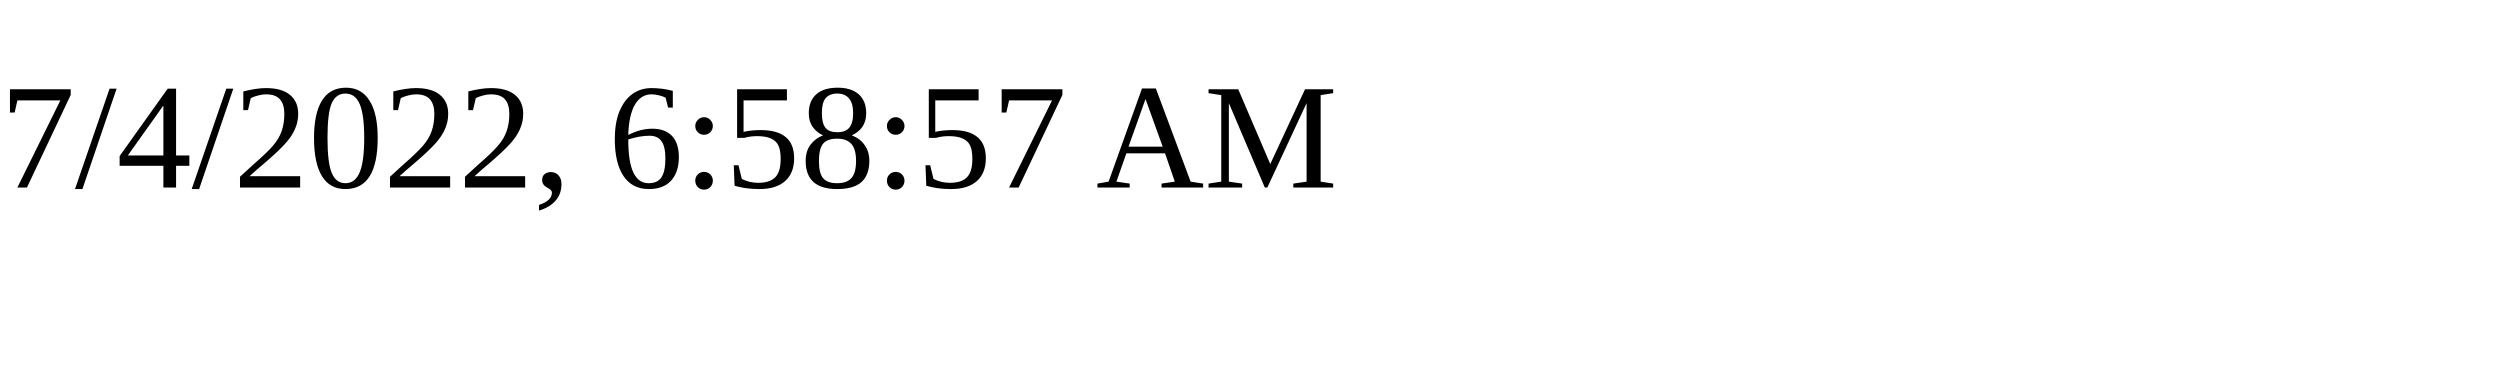
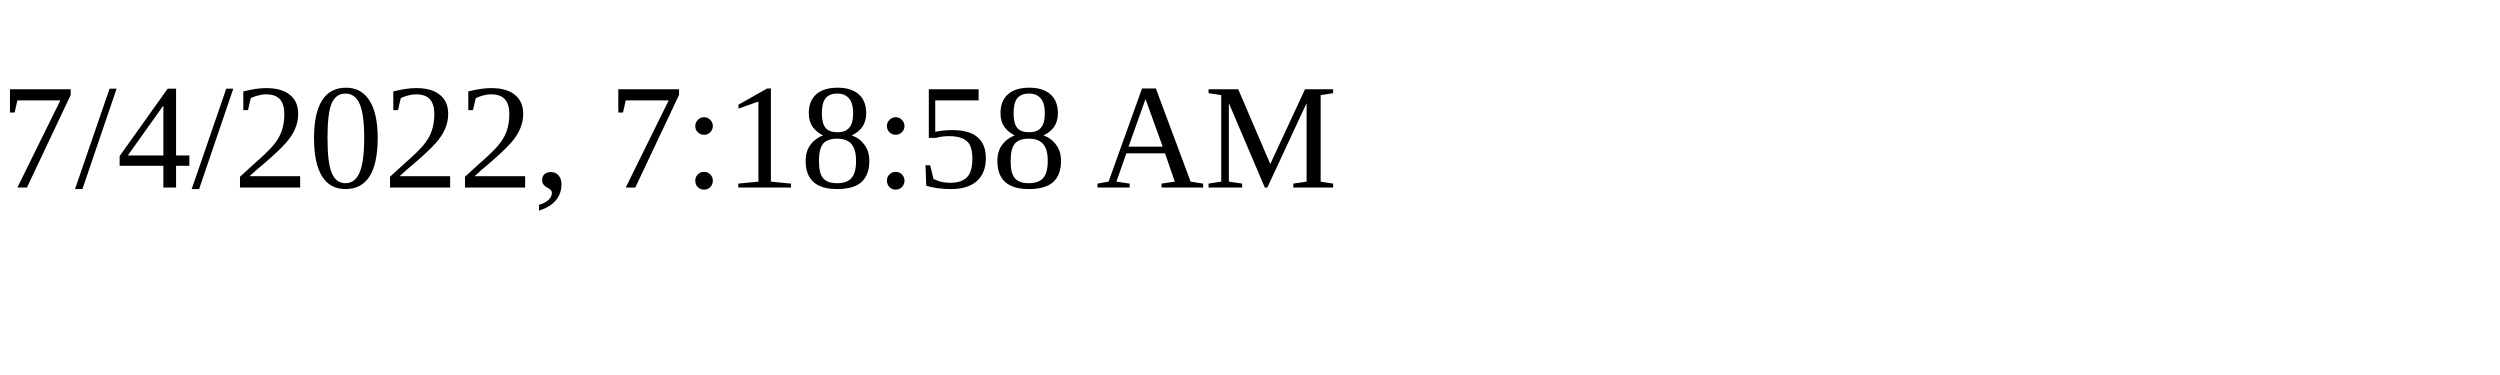
<svg xmlns="http://www.w3.org/2000/svg" height="30" width="200">
-   <text x="0" y="15">7/4/2022, 6:58:57 AM</text>
+   <text x="0" y="15">7/4/2022, 7:18:58 AM</text>
</svg>
